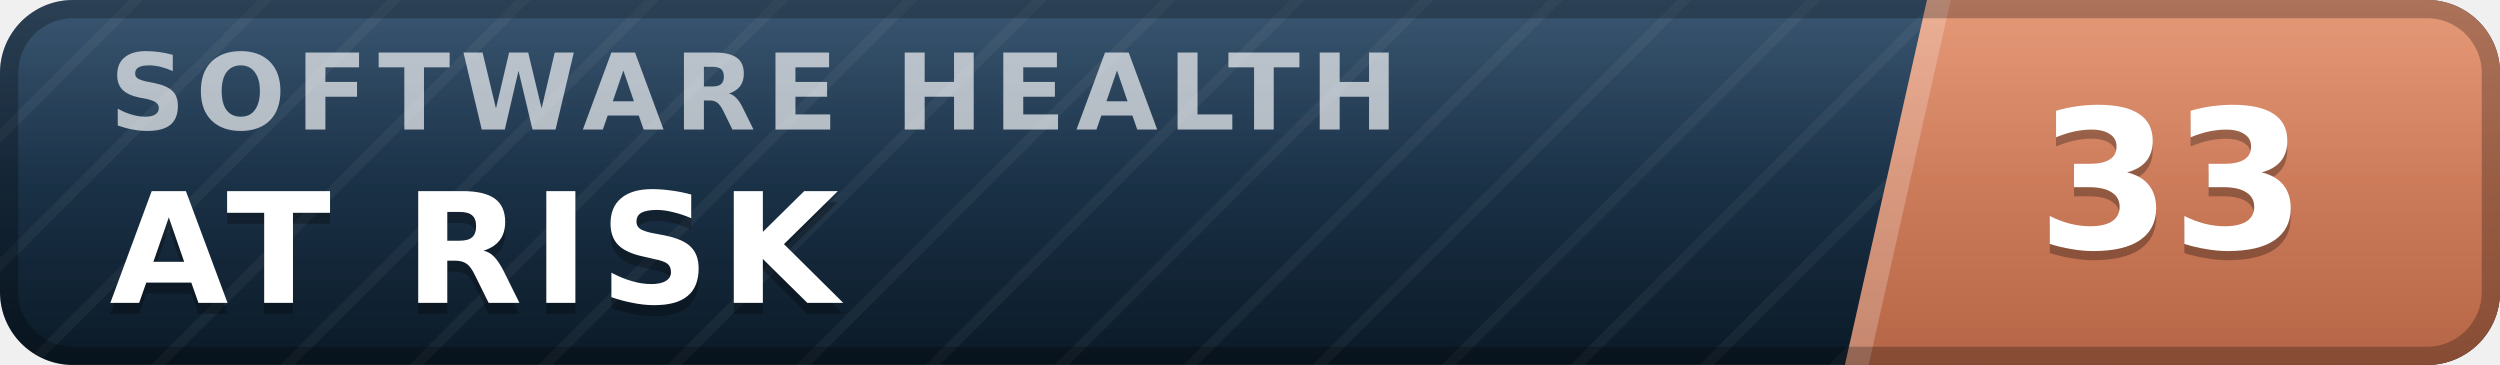
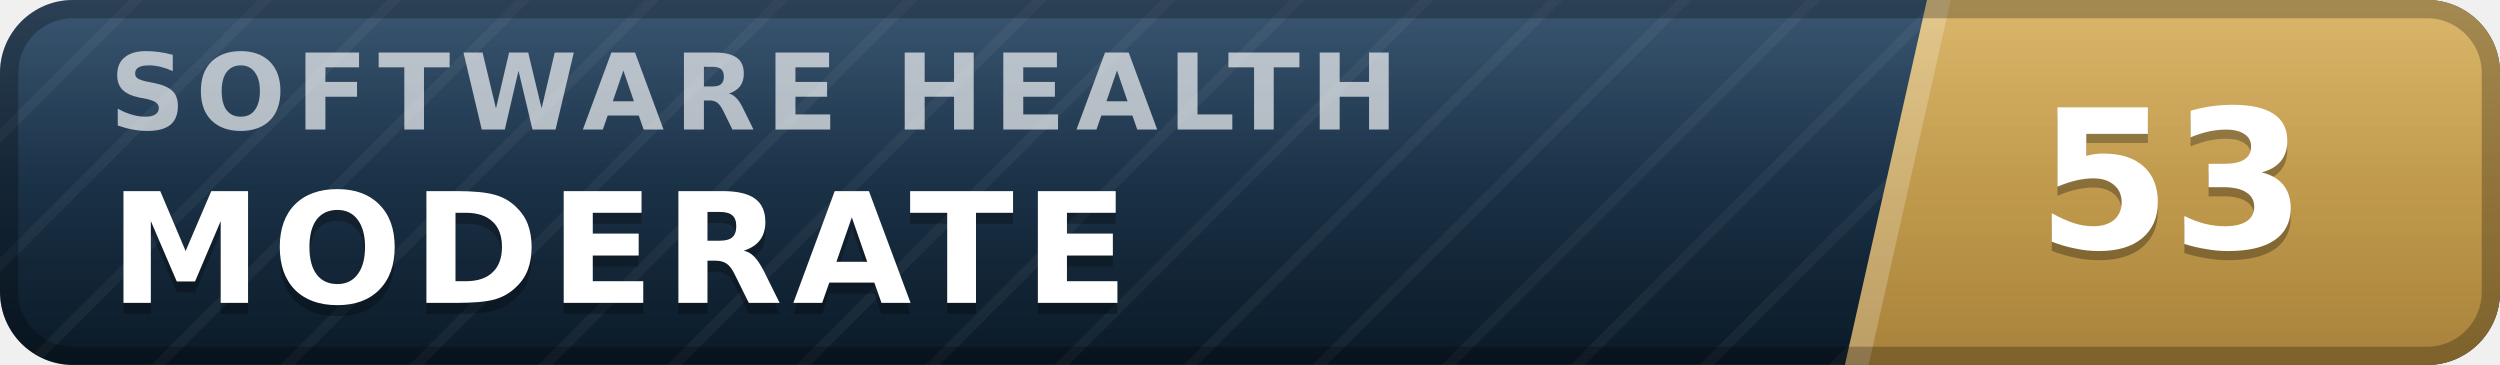
- <svg xmlns="http://www.w3.org/2000/svg" width="137" height="20" viewBox="0 0 137 20" role="img" aria-label="inspect.software software health index 33 of 100, at risk" font-family="Verdana,DejaVu Sans,Geneva,sans-serif">
+ <svg xmlns="http://www.w3.org/2000/svg" width="137" height="20" viewBox="0 0 137 20" role="img" aria-label="inspect.software software health index 53 of 100, moderate" font-family="Verdana,DejaVu Sans,Geneva,sans-serif">
  <defs>
    <linearGradient id="plate" x1="0" y1="0" x2="0" y2="1">
      <stop offset="0" stop-color="#1d3d5c" />
      <stop offset="1" stop-color="#0a1926" />
    </linearGradient>
    <linearGradient id="endplate" x1="0" y1="0" x2="0" y2="1">
-       <stop offset="0" stop-color="#e18a64" />
-       <stop offset="1" stop-color="#b56546" />
+       <stop offset="0" stop-color="#d5ac55" />
+       <stop offset="1" stop-color="#a8823a" />
    </linearGradient>
    <linearGradient id="gloss" x1="0" y1="0" x2="0" y2="1">
      <stop offset="0" stop-color="#fff" stop-opacity=".13" />
      <stop offset=".5" stop-color="#fff" stop-opacity=".03" />
      <stop offset="1" stop-color="#fff" stop-opacity="0" />
    </linearGradient>
    <pattern id="guilloche" width="5" height="5" patternUnits="userSpaceOnUse" patternTransform="rotate(45)">
      <line x1="0" y1="0" x2="0" y2="5" stroke="#fff" stroke-opacity=".045" stroke-width="1.1" />
    </pattern>
    <clipPath id="rounded">
      <rect width="137" height="20" rx="4" />
    </clipPath>
  </defs>
  <g clip-path="url(#rounded)">
    <rect width="137" height="20" fill="url(#plate)" />
    <rect width="137" height="20" fill="url(#guilloche)" />
    <polygon points="105.6,0 137,0 137,20 101.1,20" fill="url(#endplate)" />
    <polygon points="105.6,0 106.9,0 102.4,20 101.1,20" fill="#fff" fill-opacity=".22" />
    <text x="6.0" y="7.1" font-size="5.8" letter-spacing="0.55" fill="#fff" fill-opacity=".66" font-weight="bold" textLength="76.3" lengthAdjust="spacing">SOFTWARE HEALTH</text>
-     <text x="6.0" y="17.2" font-size="8.4" fill="#000" fill-opacity=".3" font-weight="bold" letter-spacing="0.55" textLength="43.3" lengthAdjust="spacing">AT RISK</text>
-     <text x="6.0" y="16.6" font-size="8.4" fill="#fff" font-weight="bold" letter-spacing="0.55" textLength="43.3" lengthAdjust="spacing">AT RISK</text>
-     <text x="119.0" y="14.1" font-size="10.6" fill="#000" fill-opacity=".3" font-weight="bold" text-anchor="middle">33</text>
-     <text x="119.0" y="13.6" font-size="10.6" fill="#fff" font-weight="bold" text-anchor="middle">33</text>
+     <text x="6.0" y="17.2" font-size="8.4" fill="#000" fill-opacity=".3" font-weight="bold" letter-spacing="0.55" textLength="59.5" lengthAdjust="spacing">MODERATE</text>
+     <text x="6.0" y="16.6" font-size="8.4" fill="#fff" font-weight="bold" letter-spacing="0.55" textLength="59.5" lengthAdjust="spacing">MODERATE</text>
+     <text x="119.0" y="14.1" font-size="10.6" fill="#000" fill-opacity=".3" font-weight="bold" text-anchor="middle">53</text>
+     <text x="119.0" y="13.6" font-size="10.6" fill="#fff" font-weight="bold" text-anchor="middle">53</text>
    <rect width="137" height="20" fill="url(#gloss)" />
  </g>
  <rect x=".5" y=".5" width="136" height="19" rx="3.5" fill="none" stroke="#000" stroke-opacity=".25" />
</svg>
